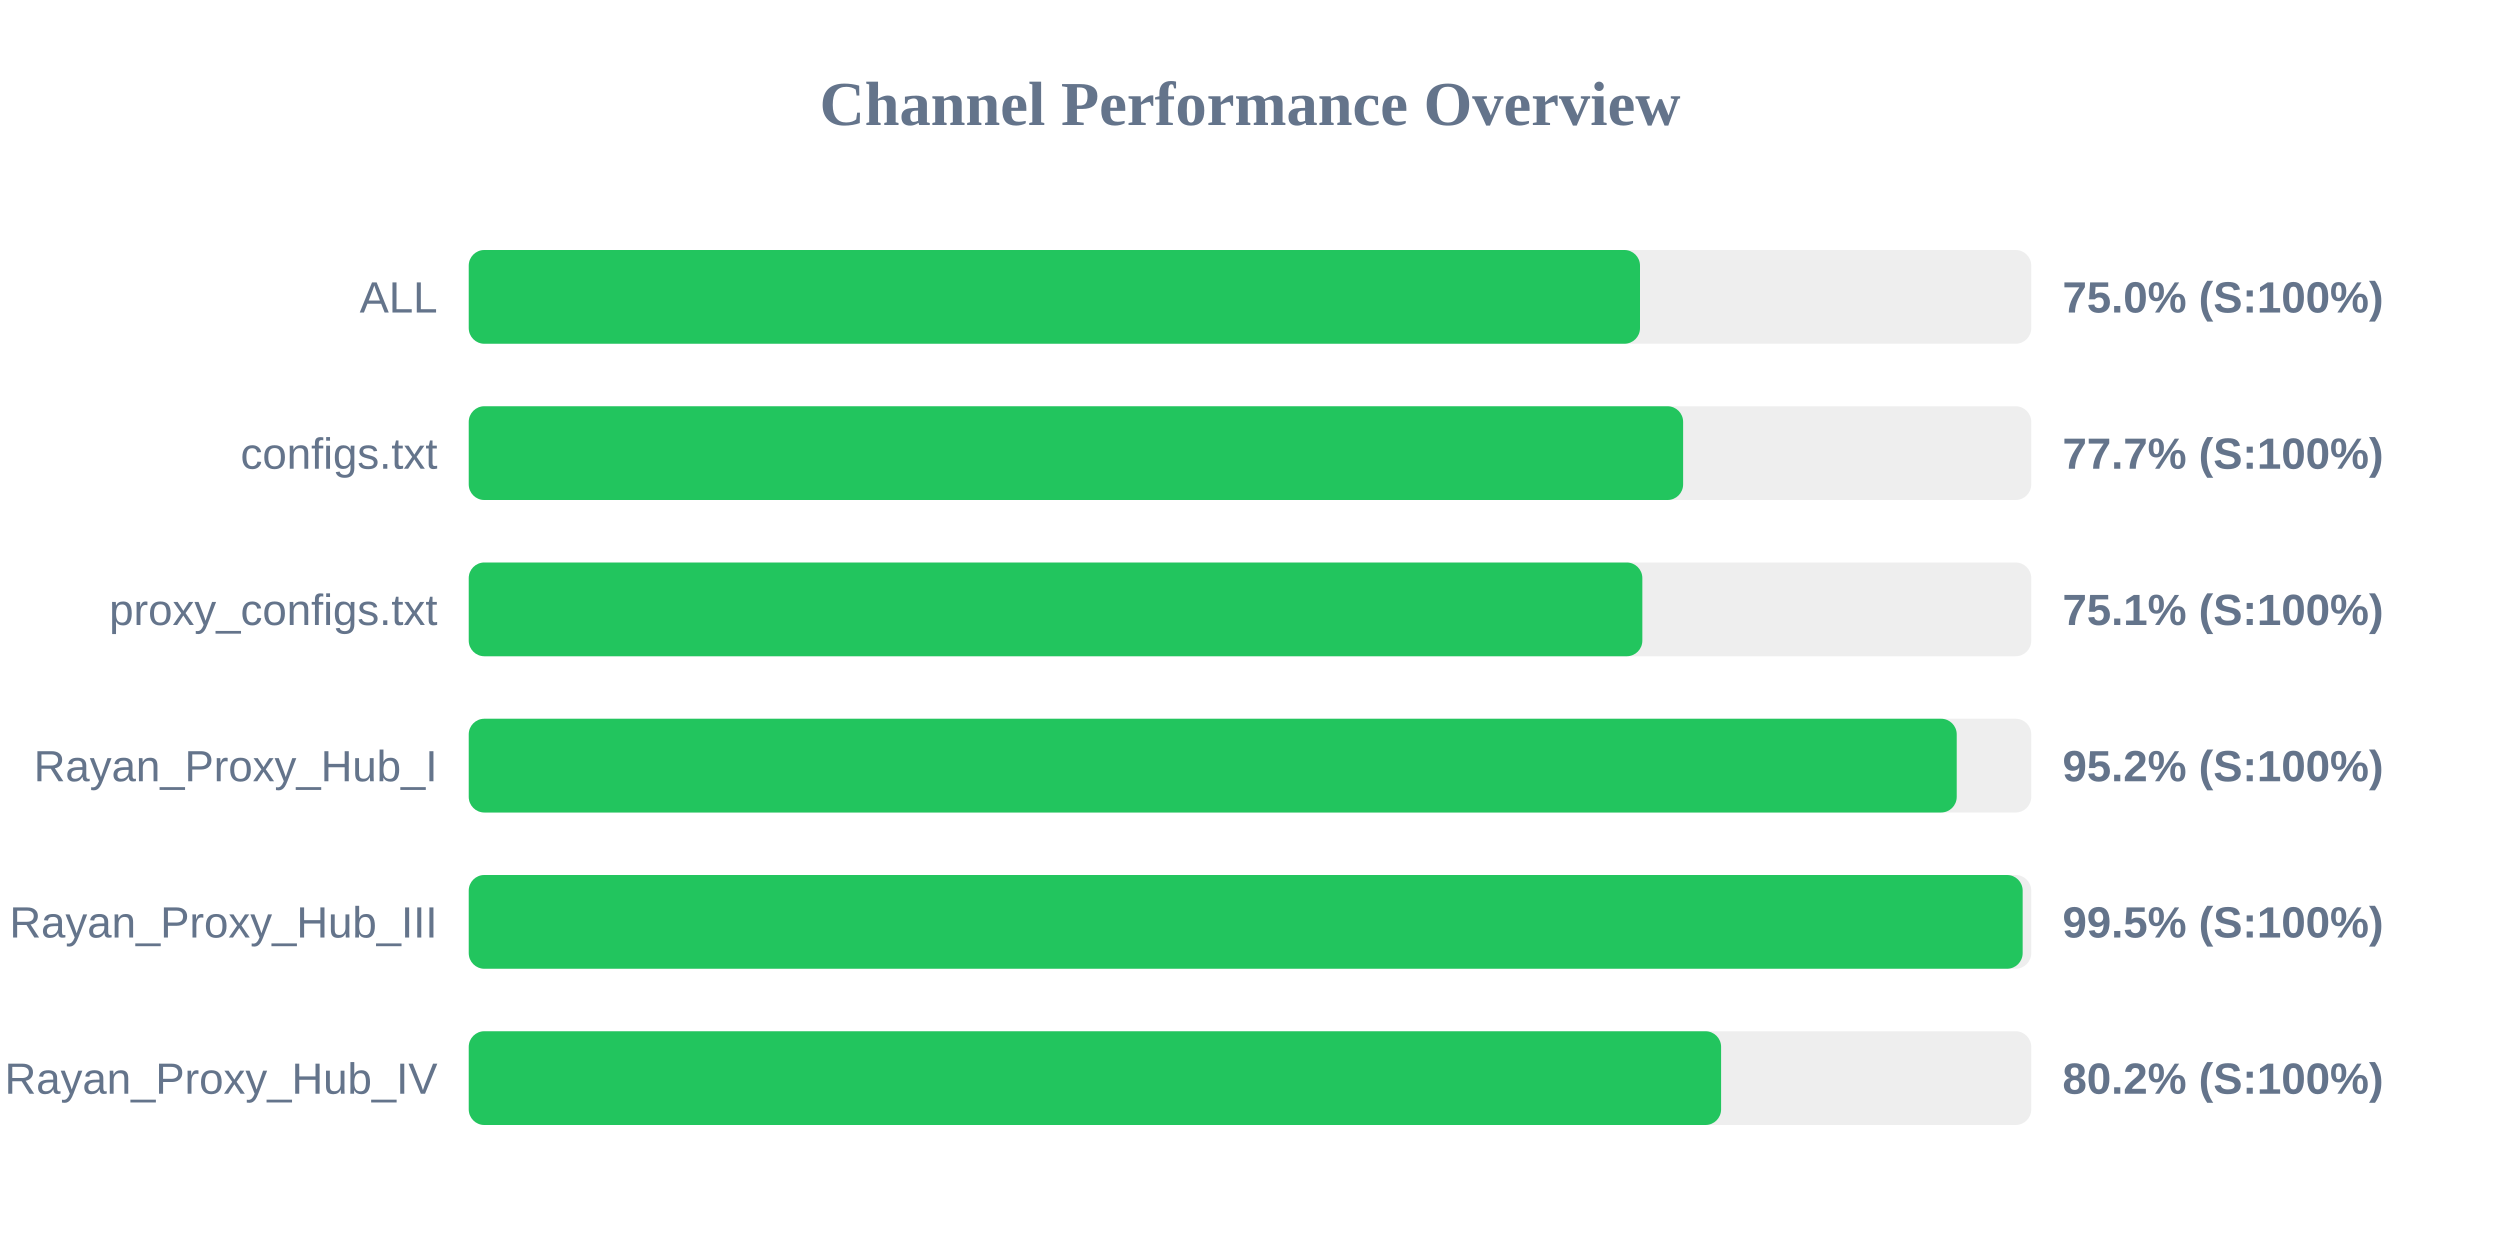
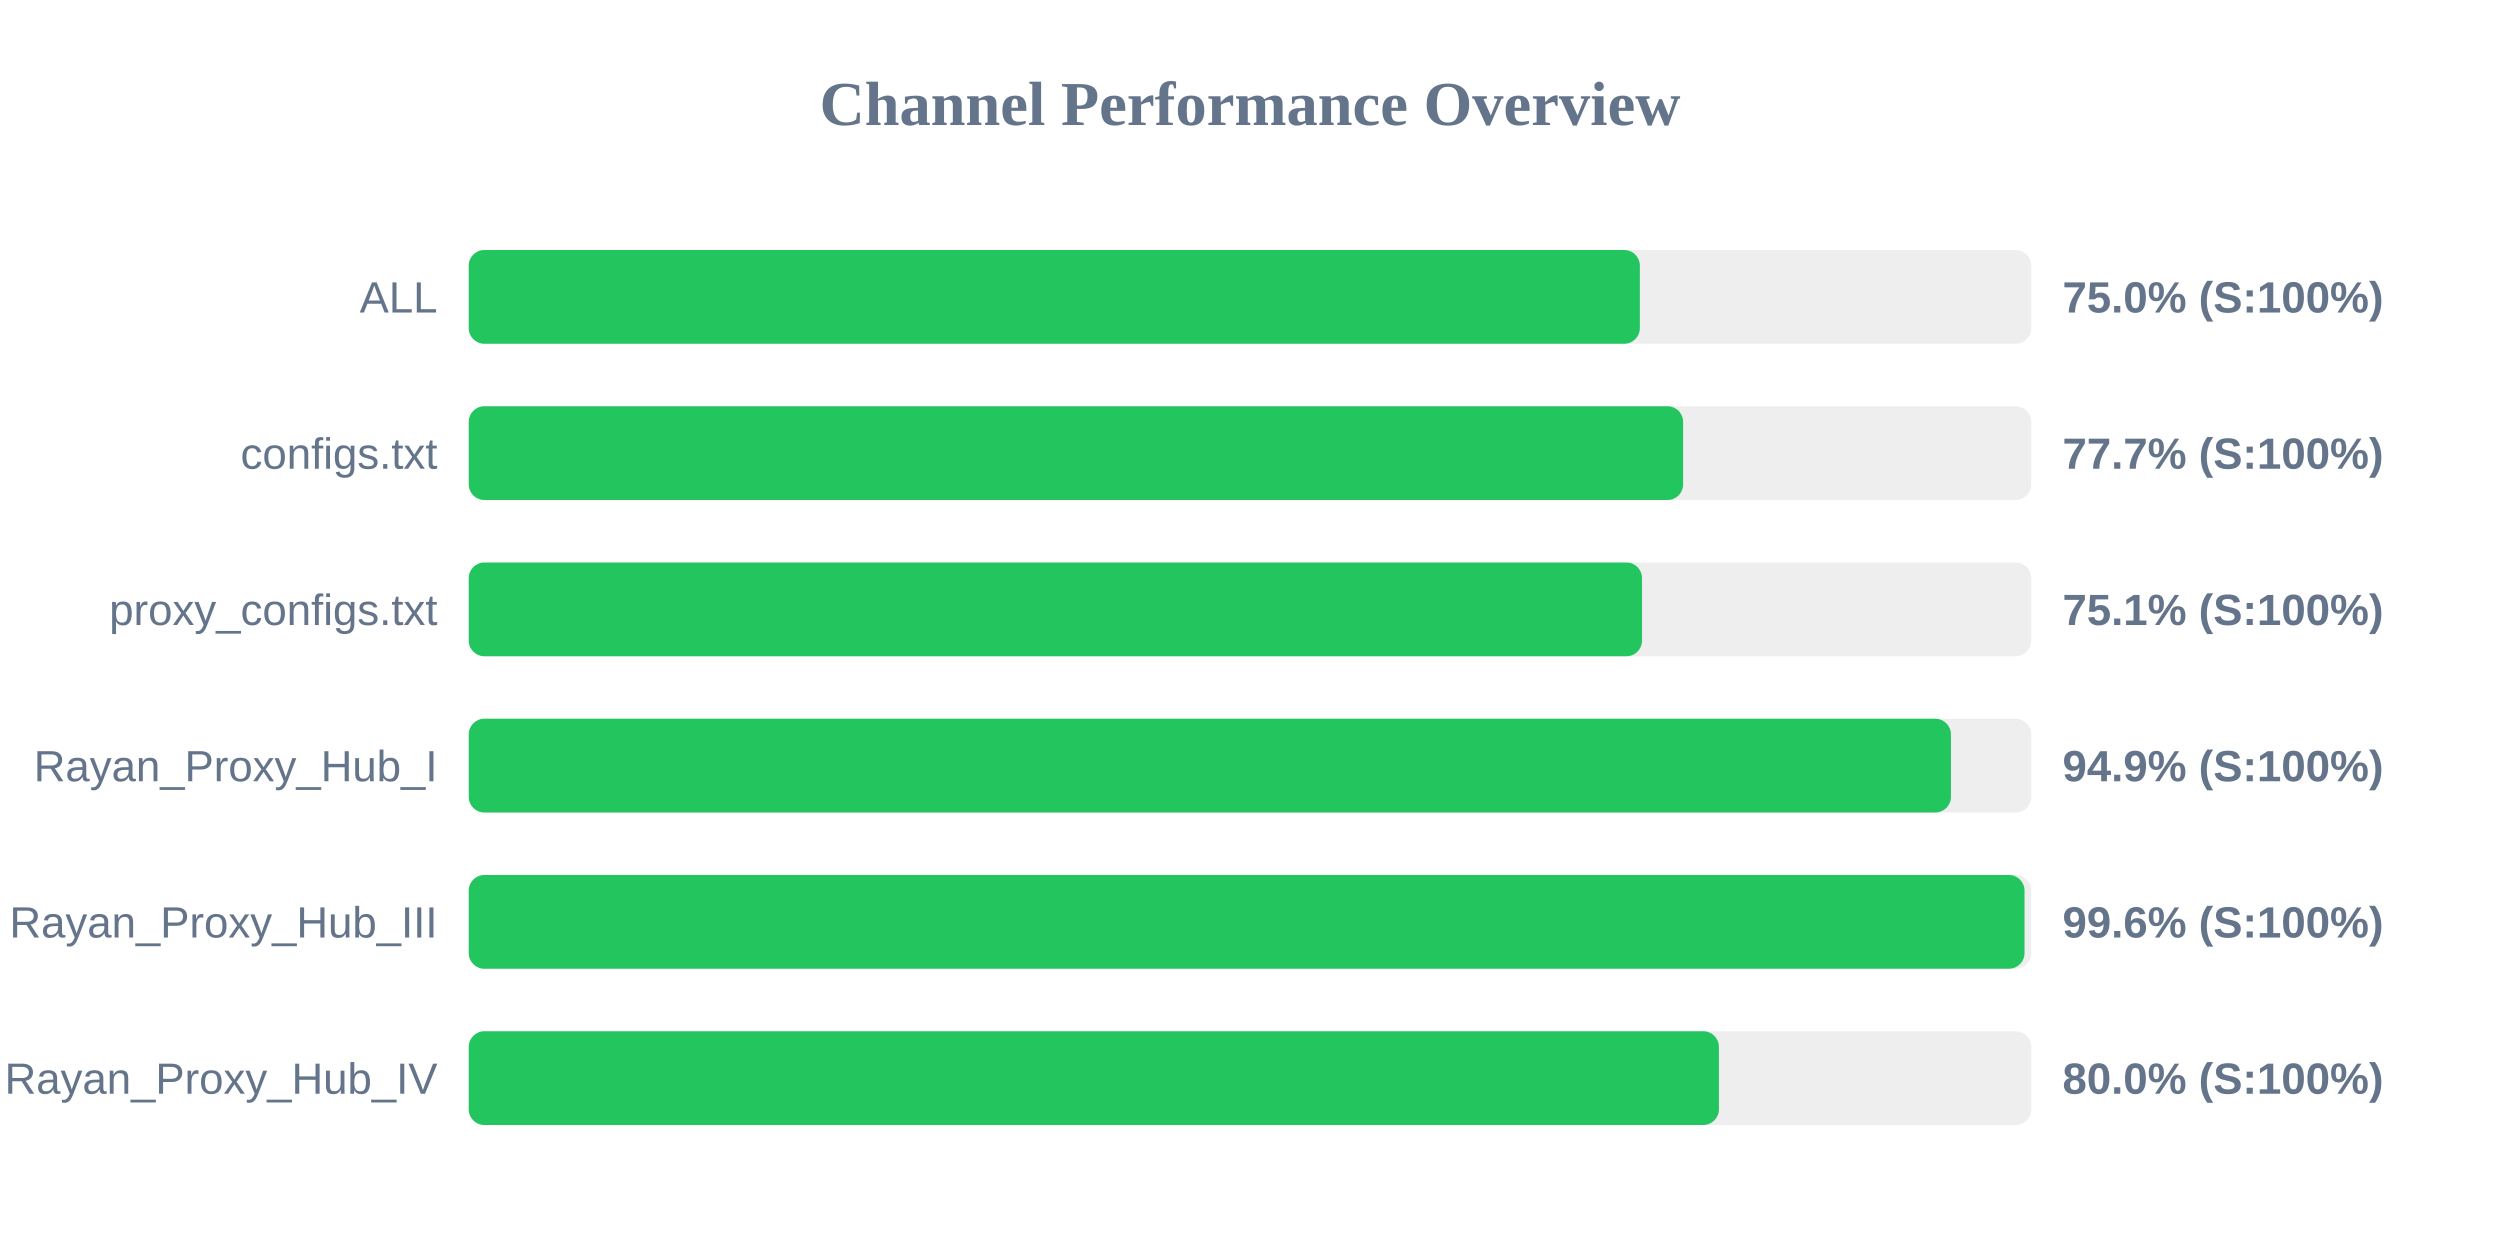
<svg xmlns="http://www.w3.org/2000/svg" width="800" height="400" version="1.1">
  <style>
        .row { font: 14px Arial; fill: #64748b; }
        .score { font: bold 14px Arial; fill: #64748b; }
    </style>
  <text x="400" y="40" text-anchor="middle" font-size="20px" font-weight="bold" fill="#64748b">Channel Performance Overview</text>
  <rect x="150" y="80" width="500" height="30" fill="#eee" rx="5" />
-   <rect x="150" y="80" width="374.8" height="30" fill="#22c55e" rx="5" />
+   <rect x="150" y="80" width="374.75" height="30" fill="#22c55e" rx="5" />
  <text x="140" y="100" text-anchor="end" class="row">ALL</text>
  <text x="660" y="100" text-anchor="start" class="score">75.0% (S:100%)</text>
  <rect x="150" y="130" width="500" height="30" fill="#eee" rx="5" />
  <rect x="150" y="130" width="388.6" height="30" fill="#22c55e" rx="5" />
  <text x="140" y="150" text-anchor="end" class="row">configs.txt</text>
  <text x="660" y="150" text-anchor="start" class="score">77.7% (S:100%)</text>
  <rect x="150" y="180" width="500" height="30" fill="#eee" rx="5" />
-   <rect x="150" y="180" width="375.55" height="30" fill="#22c55e" rx="5" />
+   <rect x="150" y="180" width="375.45" height="30" fill="#22c55e" rx="5" />
  <text x="140" y="200" text-anchor="end" class="row">proxy_configs.txt</text>
  <text x="660" y="200" text-anchor="start" class="score">75.1% (S:100%)</text>
  <rect x="150" y="230" width="500" height="30" fill="#eee" rx="5" />
-   <rect x="150" y="230" width="476.15" height="30" fill="#22c55e" rx="5" />
+   <rect x="150" y="230" width="474.3" height="30" fill="#22c55e" rx="5" />
  <text x="140" y="250" text-anchor="end" class="row">Rayan_Proxy_Hub_I</text>
-   <text x="660" y="250" text-anchor="start" class="score">95.2% (S:100%)</text>
+   <text x="660" y="250" text-anchor="start" class="score">94.9% (S:100%)</text>
  <rect x="150" y="280" width="500" height="30" fill="#eee" rx="5" />
-   <rect x="150" y="280" width="497.25" height="30" fill="#22c55e" rx="5" />
+   <rect x="150" y="280" width="497.85" height="30" fill="#22c55e" rx="5" />
  <text x="140" y="300" text-anchor="end" class="row">Rayan_Proxy_Hub_III</text>
-   <text x="660" y="300" text-anchor="start" class="score">99.5% (S:100%)</text>
+   <text x="660" y="300" text-anchor="start" class="score">99.6% (S:100%)</text>
  <rect x="150" y="330" width="500" height="30" fill="#eee" rx="5" />
-   <rect x="150" y="330" width="400.75" height="30" fill="#22c55e" rx="5" />
+   <rect x="150" y="330" width="400.05" height="30" fill="#22c55e" rx="5" />
  <text x="140" y="350" text-anchor="end" class="row">Rayan_Proxy_Hub_IV</text>
-   <text x="660" y="350" text-anchor="start" class="score">80.2% (S:100%)</text>
+   <text x="660" y="350" text-anchor="start" class="score">80.0% (S:100%)</text>
</svg>
